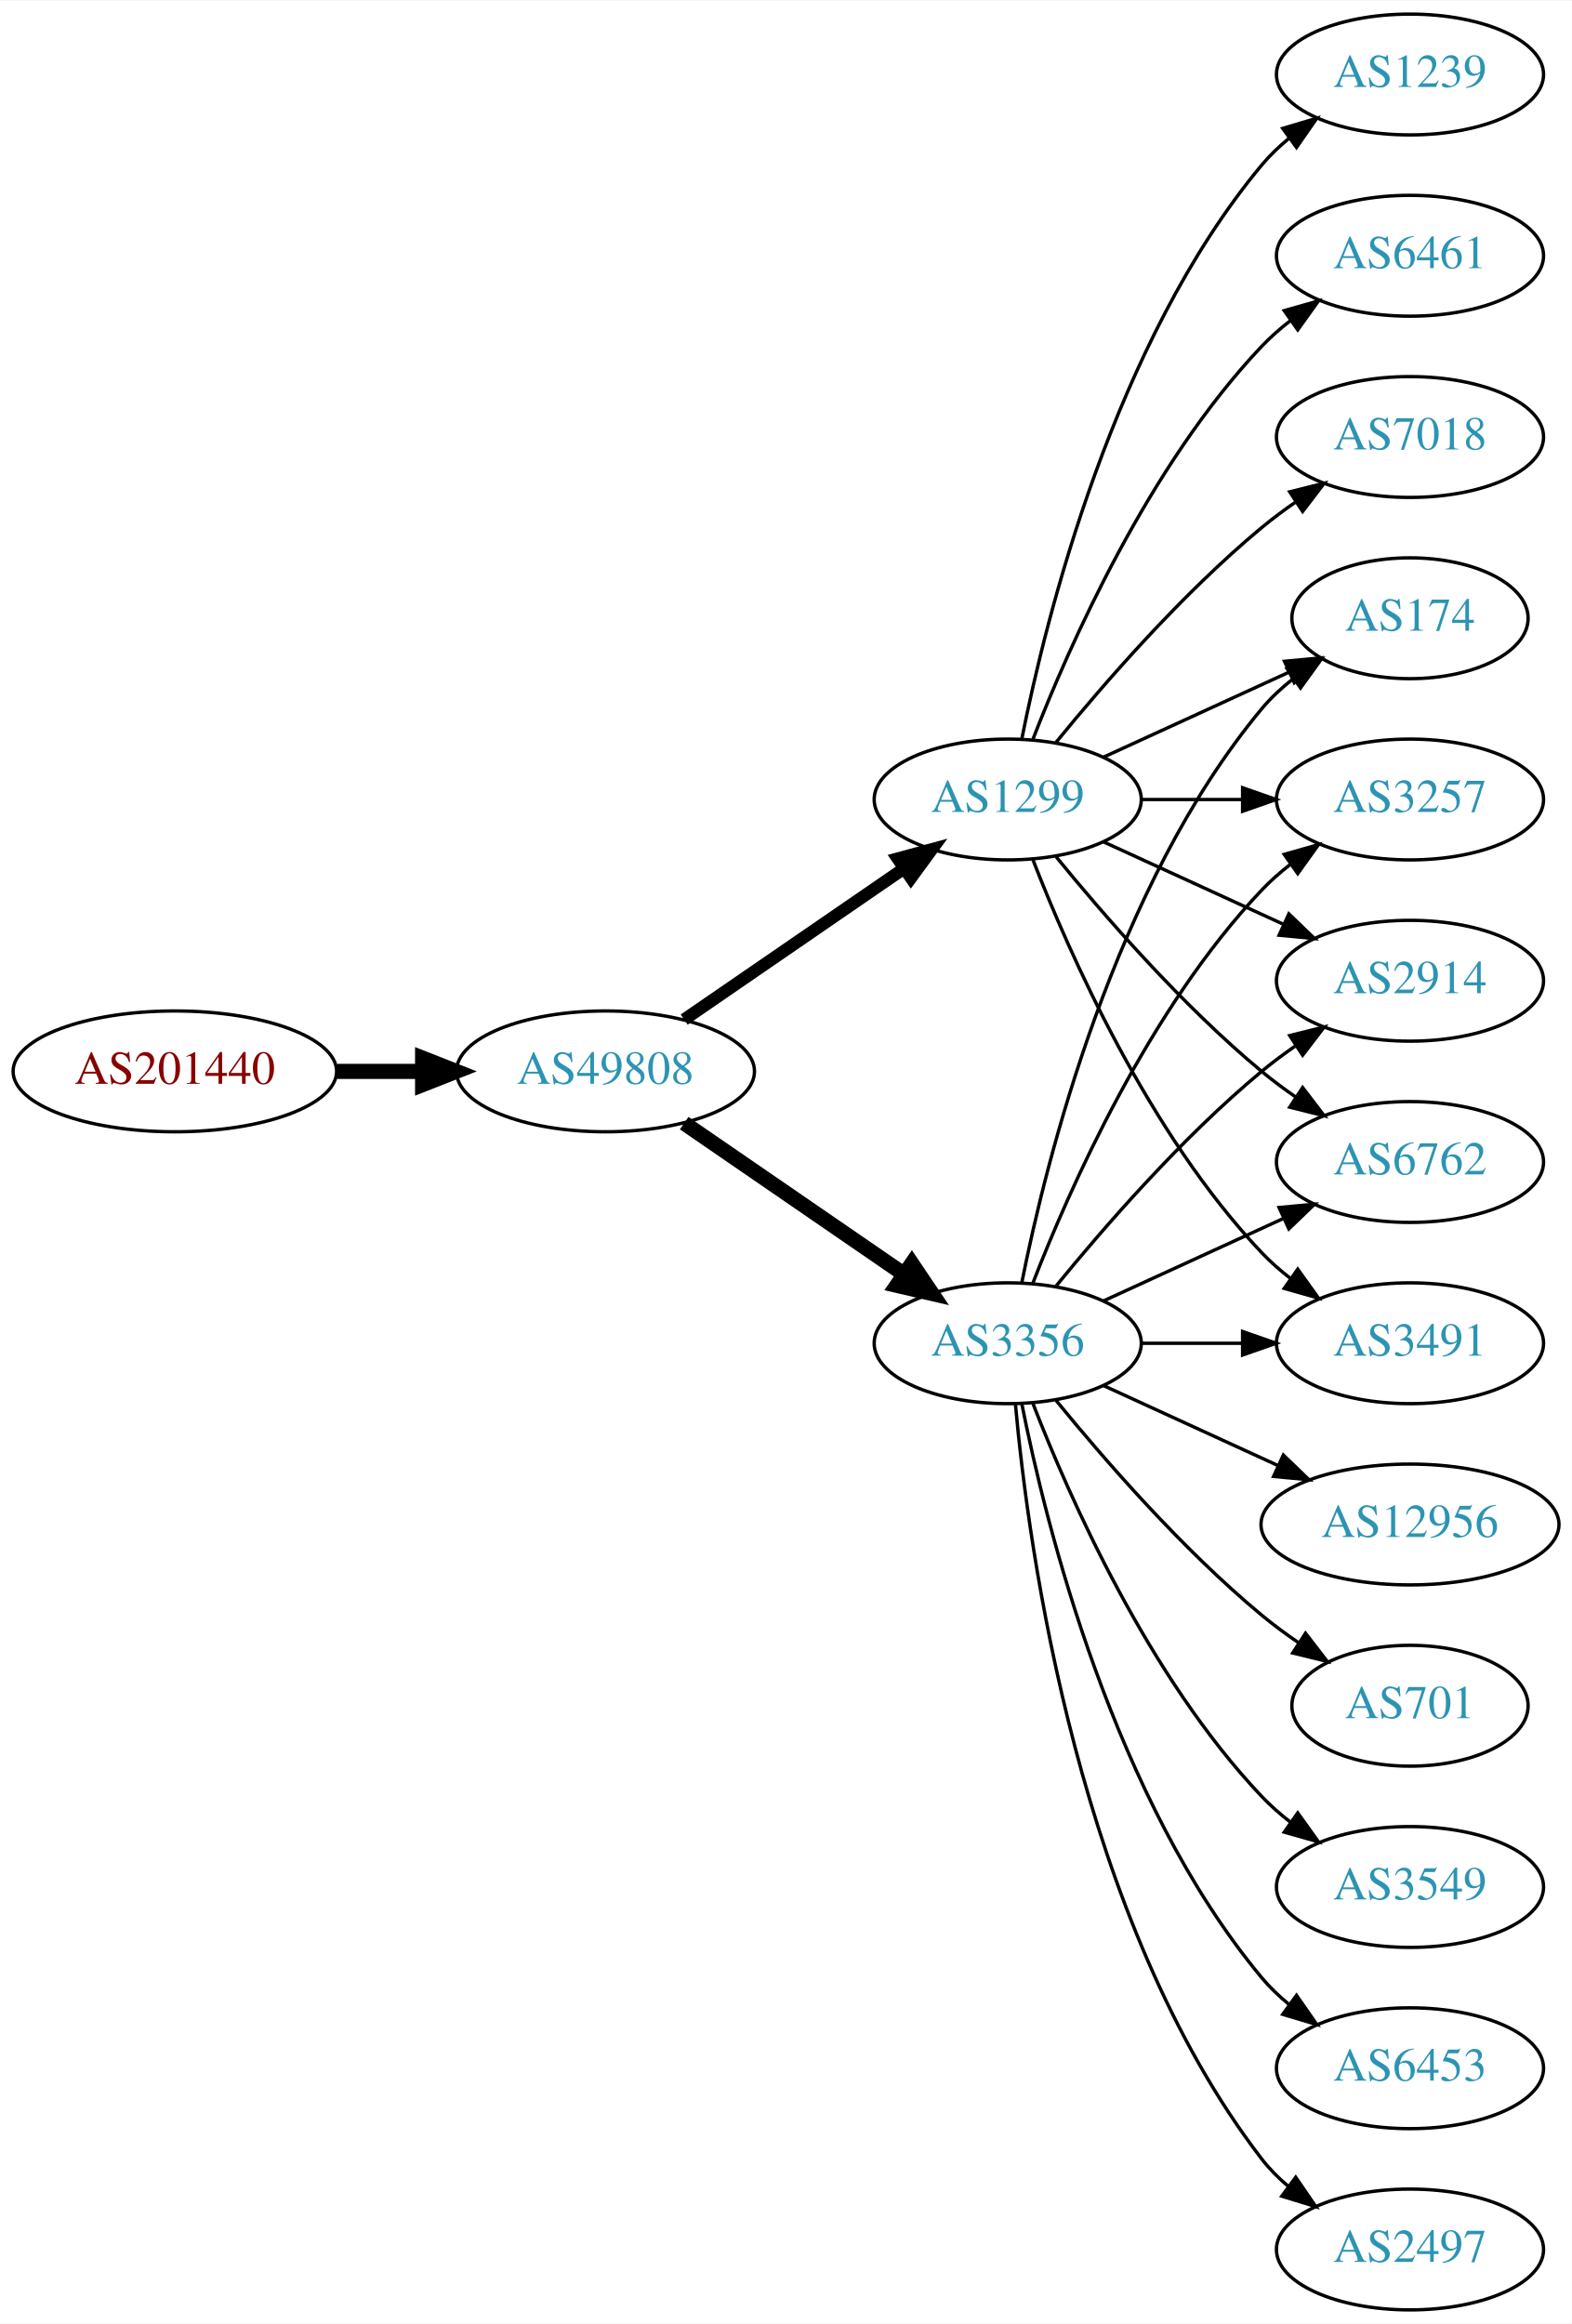
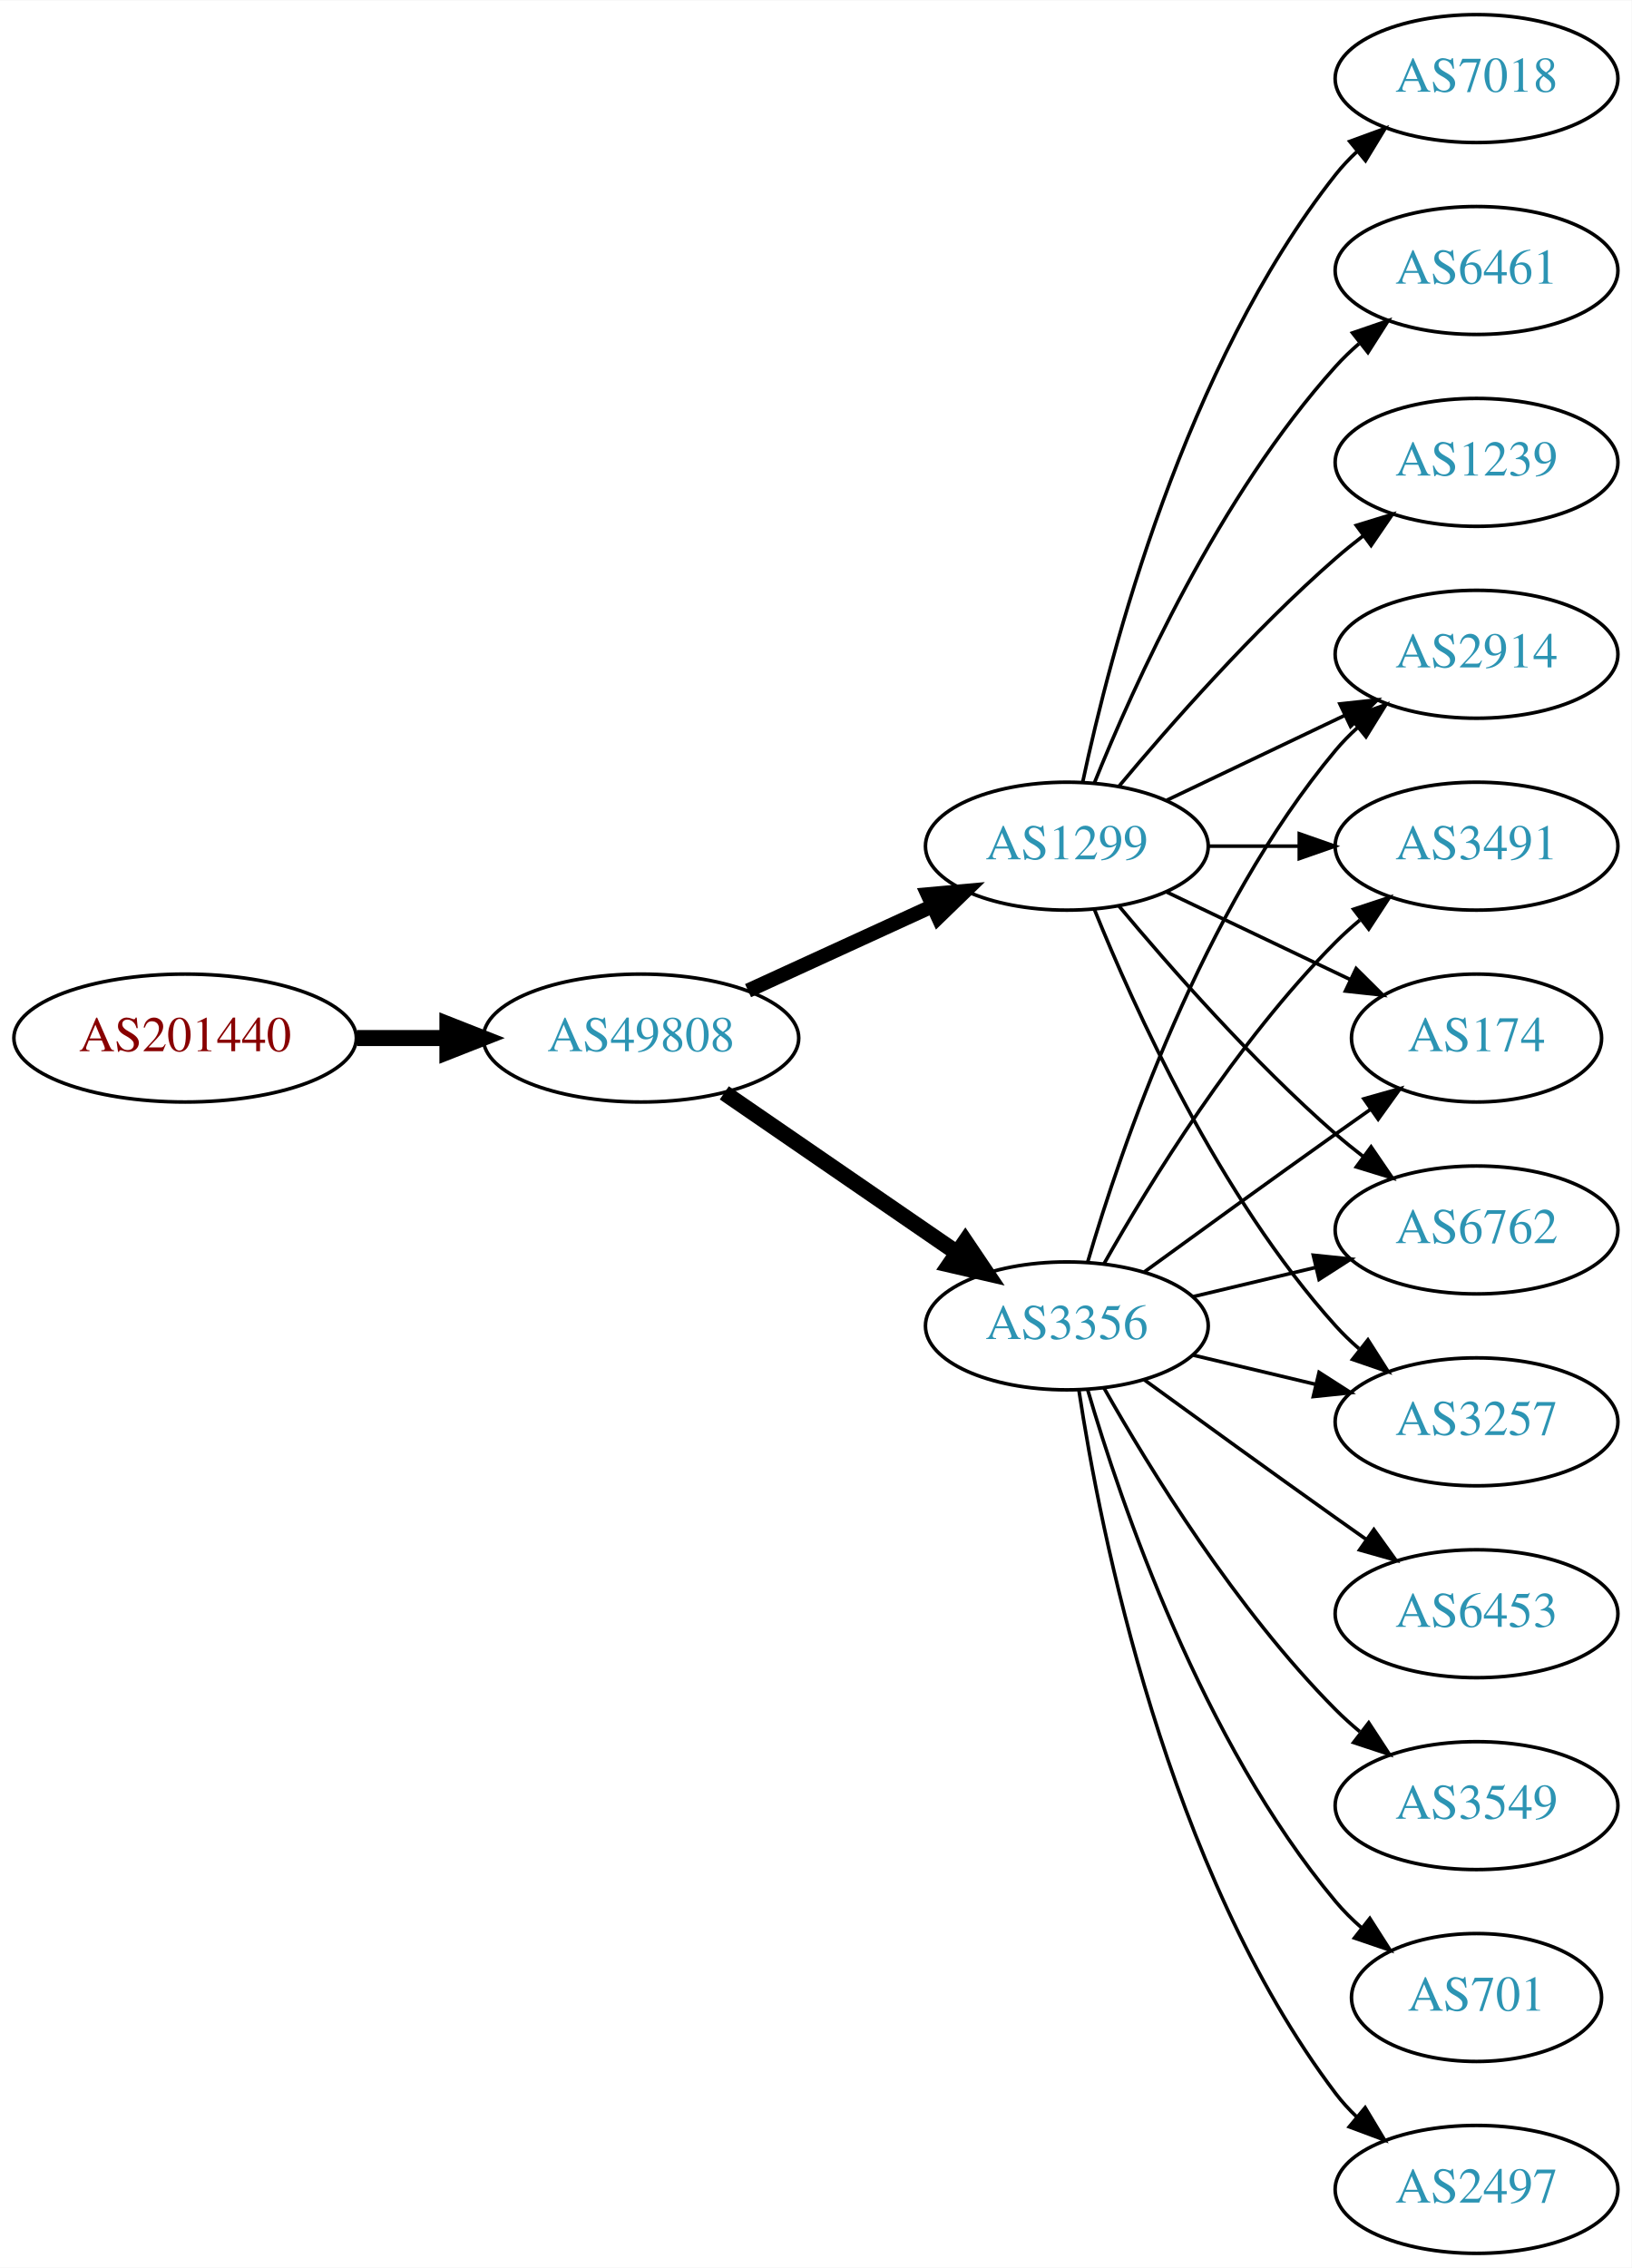
- <svg xmlns="http://www.w3.org/2000/svg" xmlns:xlink="http://www.w3.org/1999/xlink" width="468pt" height="692pt" viewBox="0.00 0.00 468.27 692.00">
-   <g id="graph0" class="graph" transform="scale(1 1) rotate(0) translate(4 688)">
-     <polygon fill="white" stroke="none" points="-4,4 -4,-688 464.269,-688 464.269,4 -4,4" />
+ <svg xmlns="http://www.w3.org/2000/svg" xmlns:xlink="http://www.w3.org/1999/xlink" width="459pt" height="638pt" viewBox="0.00 0.00 459.17 638.00">
+   <g id="graph0" class="graph" transform="scale(1 1) rotate(0) translate(4 634)">
+     <polygon fill="white" stroke="none" points="-4,4 -4,-634 455.17,-634 455.17,4 -4,4" />
    <g id="node1" class="node">
      <g id="a_node1">
        <a xlink:href="/asn/201440" xlink:title="AS201440 ~ BORBET Austria GmbH [AT]">
-           <ellipse fill="#ffffff" stroke="black" cx="48.096" cy="-369" rx="48.192" ry="18" />
-           <text text-anchor="middle" x="48.096" y="-365.3" font-family="Times,serif" font-size="14.00" fill="#880000">AS201440</text>
+           <ellipse fill="#ffffff" stroke="black" cx="48.096" cy="-342" rx="48.192" ry="18" />
+           <text text-anchor="middle" x="48.096" y="-338.3" font-family="Times,serif" font-size="14.00" fill="#880000">AS201440</text>
        </a>
      </g>
    </g>
    <g id="node2" class="node">
      <g id="a_node2">
        <a xlink:href="/asn/49808" xlink:title="AS49808 ~ POWERSPEED-AS [AT]">
-           <ellipse fill="#ffffff" stroke="black" cx="176.388" cy="-369" rx="44.393" ry="18" />
-           <text text-anchor="middle" x="176.388" y="-365.3" font-family="Times,serif" font-size="14.00" fill="#2c94b3">AS49808</text>
+           <ellipse fill="#ffffff" stroke="black" cx="176.388" cy="-342" rx="44.393" ry="18" />
+           <text text-anchor="middle" x="176.388" y="-338.3" font-family="Times,serif" font-size="14.00" fill="#2c94b3">AS49808</text>
        </a>
      </g>
    </g>
    <g id="edge1" class="edge">
-       <path fill="none" stroke="black" stroke-width="4.5" d="M96.481,-369C104.742,-369 113.386,-369 121.799,-369" />
-       <polygon fill="black" stroke="black" stroke-width="4.5" points="121.904,-372.938 131.904,-369 121.904,-365.063 121.904,-372.938" />
+       <path fill="none" stroke="black" stroke-width="4.5" d="M96.481,-342C104.742,-342 113.386,-342 121.799,-342" />
+       <polygon fill="black" stroke="black" stroke-width="4.5" points="121.904,-345.938 131.904,-342 121.904,-338.063 121.904,-345.938" />
    </g>
    <g id="node3" class="node">
      <g id="a_node3">
-         <a xlink:href="/asn/1299" xlink:title="AS1299 ~ Telia Carrier [EU]">
-           <ellipse fill="#ffffff" stroke="black" cx="296.23" cy="-450" rx="39.794" ry="18" />
-           <text text-anchor="middle" x="296.23" y="-446.3" font-family="Times,serif" font-size="14.00" fill="#2c94b3">AS1299</text>
+         <a xlink:href="/asn/3356" xlink:title="AS3356 ~ Level 3 Parent, LLC [US]">
+           <ellipse fill="#ffffff" stroke="black" cx="296.23" cy="-261" rx="39.794" ry="18" />
+           <text text-anchor="middle" x="296.23" y="-257.3" font-family="Times,serif" font-size="14.00" fill="#2c94b3">AS3356</text>
        </a>
      </g>
    </g>
    <g id="edge2" class="edge">
-       <path fill="none" stroke="black" stroke-width="3.682" d="M199.83,-384.426C218.412,-397.198 244.972,-415.455 265.352,-429.463" />
-       <polygon fill="black" stroke="black" stroke-width="3.682" points="263.443,-432.398 273.666,-435.178 267.408,-426.629 263.443,-432.398" />
+       <path fill="none" stroke="black" stroke-width="4.5" d="M199.83,-326.574C218.412,-313.802 244.972,-295.545 265.352,-281.537" />
+       <polygon fill="black" stroke="black" stroke-width="4.5" points="267.656,-284.731 273.666,-275.822 263.195,-278.242 267.656,-284.731" />
    </g>
    <g id="node4" class="node">
      <g id="a_node4">
-         <a xlink:href="/asn/3356" xlink:title="AS3356 ~ LEVEL3 [US]">
-           <ellipse fill="#ffffff" stroke="black" cx="296.23" cy="-288" rx="39.794" ry="18" />
-           <text text-anchor="middle" x="296.23" y="-284.3" font-family="Times,serif" font-size="14.00" fill="#2c94b3">AS3356</text>
+         <a xlink:href="/asn/1299" xlink:title="AS1299 ~ Telia Carrier [EU]">
+           <ellipse fill="#ffffff" stroke="black" cx="296.23" cy="-396" rx="39.794" ry="18" />
+           <text text-anchor="middle" x="296.23" y="-392.3" font-family="Times,serif" font-size="14.00" fill="#2c94b3">AS1299</text>
        </a>
      </g>
    </g>
    <g id="edge3" class="edge">
-       <path fill="none" stroke="black" stroke-width="4.5" d="M199.83,-353.574C218.412,-340.802 244.972,-322.545 265.352,-308.537" />
-       <polygon fill="black" stroke="black" stroke-width="4.5" points="267.656,-311.731 273.666,-302.822 263.195,-305.242 267.656,-311.731" />
+       <path fill="none" stroke="black" stroke-width="4.05" d="M206.517,-355.348C222.128,-362.502 241.526,-371.391 258.198,-379.03" />
+       <polygon fill="black" stroke="black" stroke-width="4.05" points="257.083,-382.418 267.65,-383.362 260.035,-375.974 257.083,-382.418" />
    </g>
    <g id="node5" class="node">
      <g id="a_node5">
-         <a xlink:href="/asn/1239" xlink:title="AS1239 ~ Sprint [US]">
-           <ellipse fill="#ffffff" stroke="black" cx="416.073" cy="-666" rx="39.794" ry="18" />
-           <text text-anchor="middle" x="416.073" y="-662.3" font-family="Times,serif" font-size="14.00" fill="#2c94b3">AS1239</text>
+         <a xlink:href="/asn/174" xlink:title="AS174 ~ Cogent Communications [US]">
+           <ellipse fill="#ffffff" stroke="black" cx="411.523" cy="-342" rx="35.194" ry="18" />
+           <text text-anchor="middle" x="411.523" y="-338.3" font-family="Times,serif" font-size="14.00" fill="#2c94b3">AS174</text>
        </a>
      </g>
    </g>
    <g id="edge4" class="edge">
-       <path fill="none" stroke="black" d="M300.429,-468.073C307.592,-504.141 327.867,-586.125 371.877,-639 374.281,-641.889 377.078,-644.563 380.07,-647.013" />
-       <polygon fill="black" stroke="black" points="378.159,-649.95 388.313,-652.973 382.26,-644.277 378.159,-649.95" />
+       <path fill="none" stroke="black" d="M318.078,-276.222C333.012,-287.091 353.626,-302.025 371.877,-315 375.087,-317.282 378.456,-319.661 381.811,-322.018" />
+       <polygon fill="black" stroke="black" points="379.823,-324.899 390.021,-327.77 383.839,-319.166 379.823,-324.899" />
    </g>
    <g id="node6" class="node">
      <g id="a_node6">
-         <a xlink:href="/asn/174" xlink:title="AS174 ~ Cogent Communications [US]">
-           <ellipse fill="#ffffff" stroke="black" cx="416.073" cy="-504" rx="35.194" ry="18" />
-           <text text-anchor="middle" x="416.073" y="-500.3" font-family="Times,serif" font-size="14.00" fill="#2c94b3">AS174</text>
+         <a xlink:href="/asn/6453" xlink:title="AS6453 ~ TATA COMMUNICATIONS (AMERICA) INC [US]">
+           <ellipse fill="#ffffff" stroke="black" cx="411.523" cy="-180" rx="39.794" ry="18" />
+           <text text-anchor="middle" x="411.523" y="-176.3" font-family="Times,serif" font-size="14.00" fill="#2c94b3">AS6453</text>
        </a>
      </g>
    </g>
    <g id="edge5" class="edge">
-       <path fill="none" stroke="black" d="M324.859,-462.661C341.275,-470.183 362.257,-479.798 379.854,-487.861" />
-       <polygon fill="black" stroke="black" points="378.682,-491.174 389.231,-492.158 381.598,-484.811 378.682,-491.174" />
+       <path fill="none" stroke="black" d="M318.078,-245.778C333.012,-234.909 353.626,-219.975 371.877,-207 374.697,-204.995 377.64,-202.915 380.588,-200.841" />
+       <polygon fill="black" stroke="black" points="382.634,-203.681 388.813,-195.074 378.616,-197.95 382.634,-203.681" />
    </g>
    <g id="node7" class="node">
      <g id="a_node7">
-         <a xlink:href="/asn/3257" xlink:title="AS3257 ~ GTT [DE]">
-           <ellipse fill="#ffffff" stroke="black" cx="416.073" cy="-450" rx="39.794" ry="18" />
-           <text text-anchor="middle" x="416.073" y="-446.3" font-family="Times,serif" font-size="14.00" fill="#2c94b3">AS3257</text>
+         <a xlink:href="/asn/6762" xlink:title="AS6762 ~ TELECOM ITALIA SPARKLE S.p.A. [IT]">
+           <ellipse fill="#ffffff" stroke="black" cx="411.523" cy="-288" rx="39.794" ry="18" />
+           <text text-anchor="middle" x="411.523" y="-284.3" font-family="Times,serif" font-size="14.00" fill="#2c94b3">AS6762</text>
        </a>
      </g>
    </g>
    <g id="edge6" class="edge">
-       <path fill="none" stroke="black" d="M336.143,-450C345.696,-450 356.046,-450 366.008,-450" />
-       <polygon fill="black" stroke="black" points="366.201,-453.5 376.201,-450 366.201,-446.5 366.201,-453.5" />
+       <path fill="none" stroke="black" d="M331.837,-269.248C342.709,-271.838 354.863,-274.735 366.305,-277.462" />
+       <polygon fill="black" stroke="black" points="365.589,-280.889 376.128,-279.803 367.212,-274.08 365.589,-280.889" />
    </g>
    <g id="node8" class="node">
      <g id="a_node8">
-         <a xlink:href="/asn/2914" xlink:title="AS2914 ~ NTT America, Inc. [US]">
-           <ellipse fill="#ffffff" stroke="black" cx="416.073" cy="-396" rx="39.794" ry="18" />
-           <text text-anchor="middle" x="416.073" y="-392.3" font-family="Times,serif" font-size="14.00" fill="#2c94b3">AS2914</text>
+         <a xlink:href="/asn/3257" xlink:title="AS3257 ~ GTT [DE]">
+           <ellipse fill="#ffffff" stroke="black" cx="411.523" cy="-234" rx="39.794" ry="18" />
+           <text text-anchor="middle" x="411.523" y="-230.3" font-family="Times,serif" font-size="14.00" fill="#2c94b3">AS3257</text>
        </a>
      </g>
    </g>
    <g id="edge7" class="edge">
-       <path fill="none" stroke="black" d="M324.859,-437.339C340.816,-430.027 361.087,-420.739 378.369,-412.819" />
-       <polygon fill="black" stroke="black" points="379.984,-415.929 387.617,-408.581 377.068,-409.565 379.984,-415.929" />
+       <path fill="none" stroke="black" d="M331.837,-252.752C342.709,-250.162 354.863,-247.265 366.305,-244.538" />
+       <polygon fill="black" stroke="black" points="367.212,-247.92 376.128,-242.197 365.589,-241.111 367.212,-247.92" />
    </g>
    <g id="node9" class="node">
      <g id="a_node9">
-         <a xlink:href="/asn/6762" xlink:title="AS6762 ~ TELECOM ITALIA SPARKLE S.p.A. [IT]">
-           <ellipse fill="#ffffff" stroke="black" cx="416.073" cy="-342" rx="39.794" ry="18" />
-           <text text-anchor="middle" x="416.073" y="-338.3" font-family="Times,serif" font-size="14.00" fill="#2c94b3">AS6762</text>
+         <a xlink:href="/asn/3549" xlink:title="AS3549 ~ Level 3 Parent, LLC [US]">
+           <ellipse fill="#ffffff" stroke="black" cx="411.523" cy="-126" rx="39.794" ry="18" />
+           <text text-anchor="middle" x="411.523" y="-122.3" font-family="Times,serif" font-size="14.00" fill="#2c94b3">AS3549</text>
        </a>
      </g>
    </g>
    <g id="edge8" class="edge">
-       <path fill="none" stroke="black" d="M310.649,-432.935C324.764,-415.625 348.178,-388.655 371.877,-369 375.093,-366.332 378.594,-363.73 382.164,-361.259" />
-       <polygon fill="black" stroke="black" points="384.088,-364.183 390.52,-355.764 380.242,-358.334 384.088,-364.183" />
+       <path fill="none" stroke="black" d="M306.69,-243.51C319.472,-220.904 343.904,-181.114 371.877,-153 373.987,-150.879 376.283,-148.812 378.669,-146.829" />
+       <polygon fill="black" stroke="black" points="381.184,-149.31 386.984,-140.444 376.921,-143.758 381.184,-149.31" />
    </g>
    <g id="node10" class="node">
      <g id="a_node10">
-         <a xlink:href="/asn/3491" xlink:title="AS3491 ~ PCCW Global, Inc. [US]">
-           <ellipse fill="#ffffff" stroke="black" cx="416.073" cy="-288" rx="39.794" ry="18" />
-           <text text-anchor="middle" x="416.073" y="-284.3" font-family="Times,serif" font-size="14.00" fill="#2c94b3">AS3491</text>
+         <a xlink:href="/asn/701" xlink:title="AS701 ~ UUNET [US]">
+           <ellipse fill="#ffffff" stroke="black" cx="411.523" cy="-72" rx="35.194" ry="18" />
+           <text text-anchor="middle" x="411.523" y="-68.3" font-family="Times,serif" font-size="14.00" fill="#2c94b3">AS701</text>
        </a>
      </g>
    </g>
    <g id="edge9" class="edge">
-       <path fill="none" stroke="black" d="M303.753,-432.006C314.504,-404.272 338.161,-350.571 371.877,-315 374.462,-312.272 377.38,-309.706 380.448,-307.323" />
-       <polygon fill="black" stroke="black" points="382.627,-310.07 388.797,-301.457 378.602,-304.342 382.627,-310.07" />
+       <path fill="none" stroke="black" d="M302.104,-242.998C311.418,-211.156 334.235,-144.019 371.877,-99 374.029,-96.426 376.483,-93.983 379.088,-91.697" />
+       <polygon fill="black" stroke="black" points="381.495,-94.257 387.198,-85.328 377.172,-88.751 381.495,-94.257" />
    </g>
    <g id="node11" class="node">
      <g id="a_node11">
-         <a xlink:href="/asn/6461" xlink:title="AS6461 ~ Zayo Bandwidth [US]">
-           <ellipse fill="#ffffff" stroke="black" cx="416.073" cy="-612" rx="39.794" ry="18" />
-           <text text-anchor="middle" x="416.073" y="-608.3" font-family="Times,serif" font-size="14.00" fill="#2c94b3">AS6461</text>
+         <a xlink:href="/asn/2497" xlink:title="AS2497 ~ Internet Initiative Japan Inc. [JP]">
+           <ellipse fill="#ffffff" stroke="black" cx="411.523" cy="-18" rx="39.794" ry="18" />
+           <text text-anchor="middle" x="411.523" y="-14.3" font-family="Times,serif" font-size="14.00" fill="#2c94b3">AS2497</text>
        </a>
      </g>
    </g>
    <g id="edge10" class="edge">
-       <path fill="none" stroke="black" d="M303.753,-467.994C314.504,-495.728 338.161,-549.429 371.877,-585 374.462,-587.728 377.38,-590.294 380.448,-592.677" />
-       <polygon fill="black" stroke="black" points="378.602,-595.658 388.797,-598.543 382.627,-589.93 378.602,-595.658" />
+       <path fill="none" stroke="black" d="M299.607,-243.014C305.58,-203.578 324.291,-108.005 371.877,-45 373.634,-42.673 375.651,-40.471 377.82,-38.404" />
+       <polygon fill="black" stroke="black" points="380.179,-40.995 385.633,-31.912 375.705,-35.611 380.179,-40.995" />
    </g>
    <g id="node12" class="node">
      <g id="a_node12">
-         <a xlink:href="/asn/7018" xlink:title="AS7018 ~ AT&amp;T Services, Inc. [US]">
-           <ellipse fill="#ffffff" stroke="black" cx="416.073" cy="-558" rx="39.794" ry="18" />
-           <text text-anchor="middle" x="416.073" y="-554.3" font-family="Times,serif" font-size="14.00" fill="#2c94b3">AS7018</text>
+         <a xlink:href="/asn/2914" xlink:title="AS2914 ~ NTT America, Inc. [US]">
+           <ellipse fill="#ffffff" stroke="black" cx="411.523" cy="-450" rx="39.794" ry="18" />
+           <text text-anchor="middle" x="411.523" y="-446.3" font-family="Times,serif" font-size="14.00" fill="#2c94b3">AS2914</text>
        </a>
      </g>
    </g>
    <g id="edge11" class="edge">
-       <path fill="none" stroke="black" d="M310.649,-467.065C324.764,-484.375 348.178,-511.345 371.877,-531 375.093,-533.668 378.594,-536.27 382.164,-538.741" />
-       <polygon fill="black" stroke="black" points="380.242,-541.666 390.52,-544.236 384.088,-535.817 380.242,-541.666" />
-     </g>
-     <g id="edge18" class="edge">
-       <path fill="none" stroke="black" d="M300.429,-306.073C307.592,-342.141 327.867,-424.125 371.877,-477 374.613,-480.288 377.858,-483.298 381.322,-486.017" />
-       <polygon fill="black" stroke="black" points="379.457,-488.983 389.663,-491.827 383.458,-483.239 379.457,-488.983" />
-     </g>
-     <g id="edge17" class="edge">
-       <path fill="none" stroke="black" d="M303.753,-305.994C314.504,-333.728 338.161,-387.429 371.877,-423 374.462,-425.728 377.38,-428.294 380.448,-430.677" />
-       <polygon fill="black" stroke="black" points="378.602,-433.658 388.797,-436.543 382.627,-427.93 378.602,-433.658" />
-     </g>
-     <g id="edge19" class="edge">
-       <path fill="none" stroke="black" d="M310.649,-305.065C324.764,-322.375 348.178,-349.345 371.877,-369 375.093,-371.668 378.594,-374.27 382.164,-376.741" />
-       <polygon fill="black" stroke="black" points="380.242,-379.666 390.52,-382.236 384.088,-373.817 380.242,-379.666" />
-     </g>
-     <g id="edge12" class="edge">
-       <path fill="none" stroke="black" d="M324.859,-300.661C340.816,-307.973 361.087,-317.261 378.369,-325.181" />
-       <polygon fill="black" stroke="black" points="377.068,-328.435 387.617,-329.419 379.984,-322.071 377.068,-328.435" />
-     </g>
-     <g id="edge14" class="edge">
-       <path fill="none" stroke="black" d="M336.143,-288C345.696,-288 356.046,-288 366.008,-288" />
-       <polygon fill="black" stroke="black" points="366.201,-291.5 376.201,-288 366.201,-284.5 366.201,-291.5" />
+       <path fill="none" stroke="black" d="M302.104,-279.002C311.418,-310.844 334.235,-377.981 371.877,-423 373.747,-425.237 375.845,-427.374 378.072,-429.396" />
+       <polygon fill="black" stroke="black" points="376.015,-432.234 385.99,-435.804 380.418,-426.793 376.015,-432.234" />
    </g>
    <g id="node13" class="node">
      <g id="a_node13">
-         <a xlink:href="/asn/2497" xlink:title="AS2497 ~ Internet Initiative Japan Inc. [JP]">
-           <ellipse fill="#ffffff" stroke="black" cx="416.073" cy="-18" rx="39.794" ry="18" />
-           <text text-anchor="middle" x="416.073" y="-14.3" font-family="Times,serif" font-size="14.00" fill="#2c94b3">AS2497</text>
-         </a>
-       </g>
+         <a xlink:href="/asn/3491" xlink:title="AS3491 ~ PCCW Global, Inc. [US]">
+           <ellipse fill="#ffffff" stroke="black" cx="411.523" cy="-396" rx="39.794" ry="18" />
+           <text text-anchor="middle" x="411.523" y="-392.3" font-family="Times,serif" font-size="14.00" fill="#2c94b3">AS3491</text>
+         </a>
+       </g>
+     </g>
+     <g id="edge12" class="edge">
+       <path fill="none" stroke="black" d="M306.69,-278.49C319.472,-301.096 343.904,-340.886 371.877,-369 373.987,-371.121 376.283,-373.188 378.669,-375.171" />
+       <polygon fill="black" stroke="black" points="376.921,-378.242 386.984,-381.556 381.184,-372.69 376.921,-378.242" />
+     </g>
+     <g id="edge17" class="edge">
+       <path fill="none" stroke="black" d="M324.367,-383.066C339.798,-375.71 359.284,-366.423 375.819,-358.541" />
+       <polygon fill="black" stroke="black" points="377.64,-361.551 385.161,-354.089 374.628,-355.232 377.64,-361.551" />
+     </g>
+     <g id="edge20" class="edge">
+       <path fill="none" stroke="black" d="M310.86,-379.183C325.143,-362.071 348.689,-335.255 371.877,-315 374.342,-312.846 376.981,-310.706 379.678,-308.628" />
+       <polygon fill="black" stroke="black" points="381.851,-311.375 387.832,-302.63 377.703,-305.736 381.851,-311.375" />
    </g>
    <g id="edge13" class="edge">
-       <path fill="none" stroke="black" d="M298.514,-269.883C302.413,-226.668 317.429,-115.869 371.877,-45 374.166,-42.02 376.887,-39.284 379.831,-36.795" />
-       <polygon fill="black" stroke="black" points="382.025,-39.527 388.007,-30.782 377.878,-33.888 382.025,-39.527" />
+       <path fill="none" stroke="black" d="M303.978,-378.213C315.029,-350.757 339.082,-297.422 371.877,-261 373.879,-258.776 376.098,-256.637 378.43,-254.603" />
+       <polygon fill="black" stroke="black" points="380.961,-257.065 386.649,-248.127 376.628,-251.567 380.961,-257.065" />
+     </g>
+     <g id="edge15" class="edge">
+       <path fill="none" stroke="black" d="M324.367,-408.934C339.361,-416.081 358.182,-425.052 374.405,-432.785" />
+       <polygon fill="black" stroke="black" points="373.075,-436.028 383.608,-437.171 376.087,-429.709 373.075,-436.028" />
+     </g>
+     <g id="edge18" class="edge">
+       <path fill="none" stroke="black" d="M335.902,-396C344.105,-396 352.869,-396 361.401,-396" />
+       <polygon fill="black" stroke="black" points="361.641,-399.5 371.641,-396 361.641,-392.5 361.641,-399.5" />
    </g>
    <g id="node14" class="node">
      <g id="a_node14">
-         <a xlink:href="/asn/12956" xlink:title="AS12956 ~ TELXIUS [ES]">
-           <ellipse fill="#ffffff" stroke="black" cx="416.073" cy="-234" rx="44.393" ry="18" />
-           <text text-anchor="middle" x="416.073" y="-230.3" font-family="Times,serif" font-size="14.00" fill="#2c94b3">AS12956</text>
-         </a>
-       </g>
-     </g>
-     <g id="edge15" class="edge">
-       <path fill="none" stroke="black" d="M324.859,-275.339C340.357,-268.238 359.923,-259.272 376.87,-251.506" />
-       <polygon fill="black" stroke="black" points="378.34,-254.683 385.973,-247.335 375.424,-248.319 378.34,-254.683" />
+         <a xlink:href="/asn/7018" xlink:title="AS7018 ~ AT&amp;T Services, Inc. [US]">
+           <ellipse fill="#ffffff" stroke="black" cx="411.523" cy="-612" rx="39.794" ry="18" />
+           <text text-anchor="middle" x="411.523" y="-608.3" font-family="Times,serif" font-size="14.00" fill="#2c94b3">AS7018</text>
+         </a>
+       </g>
+     </g>
+     <g id="edge14" class="edge">
+       <path fill="none" stroke="black" d="M300.72,-414.16C308.351,-450.03 329.343,-531.155 371.877,-585 373.684,-587.288 375.737,-589.462 377.932,-591.51" />
+       <polygon fill="black" stroke="black" points="375.842,-594.323 385.791,-597.966 380.285,-588.914 375.842,-594.323" />
    </g>
    <g id="node15" class="node">
      <g id="a_node15">
-         <a xlink:href="/asn/701" xlink:title="AS701 ~ UUNET [US]">
-           <ellipse fill="#ffffff" stroke="black" cx="416.073" cy="-180" rx="35.194" ry="18" />
-           <text text-anchor="middle" x="416.073" y="-176.3" font-family="Times,serif" font-size="14.00" fill="#2c94b3">AS701</text>
+         <a xlink:href="/asn/6461" xlink:title="AS6461 ~ Zayo Bandwidth [US]">
+           <ellipse fill="#ffffff" stroke="black" cx="411.523" cy="-558" rx="39.794" ry="18" />
+           <text text-anchor="middle" x="411.523" y="-554.3" font-family="Times,serif" font-size="14.00" fill="#2c94b3">AS6461</text>
        </a>
      </g>
    </g>
    <g id="edge16" class="edge">
-       <path fill="none" stroke="black" d="M310.649,-270.935C324.764,-253.625 348.178,-226.655 371.877,-207 375.34,-204.128 379.132,-201.331 382.987,-198.692" />
-       <polygon fill="black" stroke="black" points="384.948,-201.592 391.419,-193.203 381.129,-195.725 384.948,-201.592" />
+       <path fill="none" stroke="black" d="M303.978,-413.787C315.029,-441.243 339.082,-494.578 371.877,-531 373.879,-533.224 376.098,-535.363 378.43,-537.397" />
+       <polygon fill="black" stroke="black" points="376.628,-540.433 386.649,-543.873 380.961,-534.935 376.628,-540.433" />
    </g>
    <g id="node16" class="node">
      <g id="a_node16">
-         <a xlink:href="/asn/3549" xlink:title="AS3549 ~ Level 3 Parent, LLC [US]">
-           <ellipse fill="#ffffff" stroke="black" cx="416.073" cy="-126" rx="39.794" ry="18" />
-           <text text-anchor="middle" x="416.073" y="-122.3" font-family="Times,serif" font-size="14.00" fill="#2c94b3">AS3549</text>
-         </a>
-       </g>
-     </g>
-     <g id="edge20" class="edge">
-       <path fill="none" stroke="black" d="M303.753,-270.006C314.504,-242.272 338.161,-188.571 371.877,-153 374.462,-150.272 377.38,-147.706 380.448,-145.323" />
-       <polygon fill="black" stroke="black" points="382.627,-148.07 388.797,-139.457 378.602,-142.342 382.627,-148.07" />
-     </g>
-     <g id="node17" class="node">
-       <g id="a_node17">
-         <a xlink:href="/asn/6453" xlink:title="AS6453 ~ TATA COMMUNICATIONS (AMERICA) INC [US]">
-           <ellipse fill="#ffffff" stroke="black" cx="416.073" cy="-72" rx="39.794" ry="18" />
-           <text text-anchor="middle" x="416.073" y="-68.3" font-family="Times,serif" font-size="14.00" fill="#2c94b3">AS6453</text>
-         </a>
-       </g>
-     </g>
-     <g id="edge21" class="edge">
-       <path fill="none" stroke="black" d="M300.429,-269.927C307.592,-233.859 327.867,-151.875 371.877,-99 374.281,-96.111 377.078,-93.437 380.07,-90.987" />
-       <polygon fill="black" stroke="black" points="382.26,-93.722 388.313,-85.027 378.159,-88.05 382.26,-93.722" />
+         <a xlink:href="/asn/1239" xlink:title="AS1239 ~ Sprint [US]">
+           <ellipse fill="#ffffff" stroke="black" cx="411.523" cy="-504" rx="39.794" ry="18" />
+           <text text-anchor="middle" x="411.523" y="-500.3" font-family="Times,serif" font-size="14.00" fill="#2c94b3">AS1239</text>
+         </a>
+       </g>
+     </g>
+     <g id="edge19" class="edge">
+       <path fill="none" stroke="black" d="M310.86,-412.817C325.143,-429.929 348.689,-456.745 371.877,-477 374.342,-479.154 376.981,-481.294 379.678,-483.372" />
+       <polygon fill="black" stroke="black" points="377.703,-486.264 387.832,-489.37 381.851,-480.625 377.703,-486.264" />
    </g>
  </g>
</svg>
